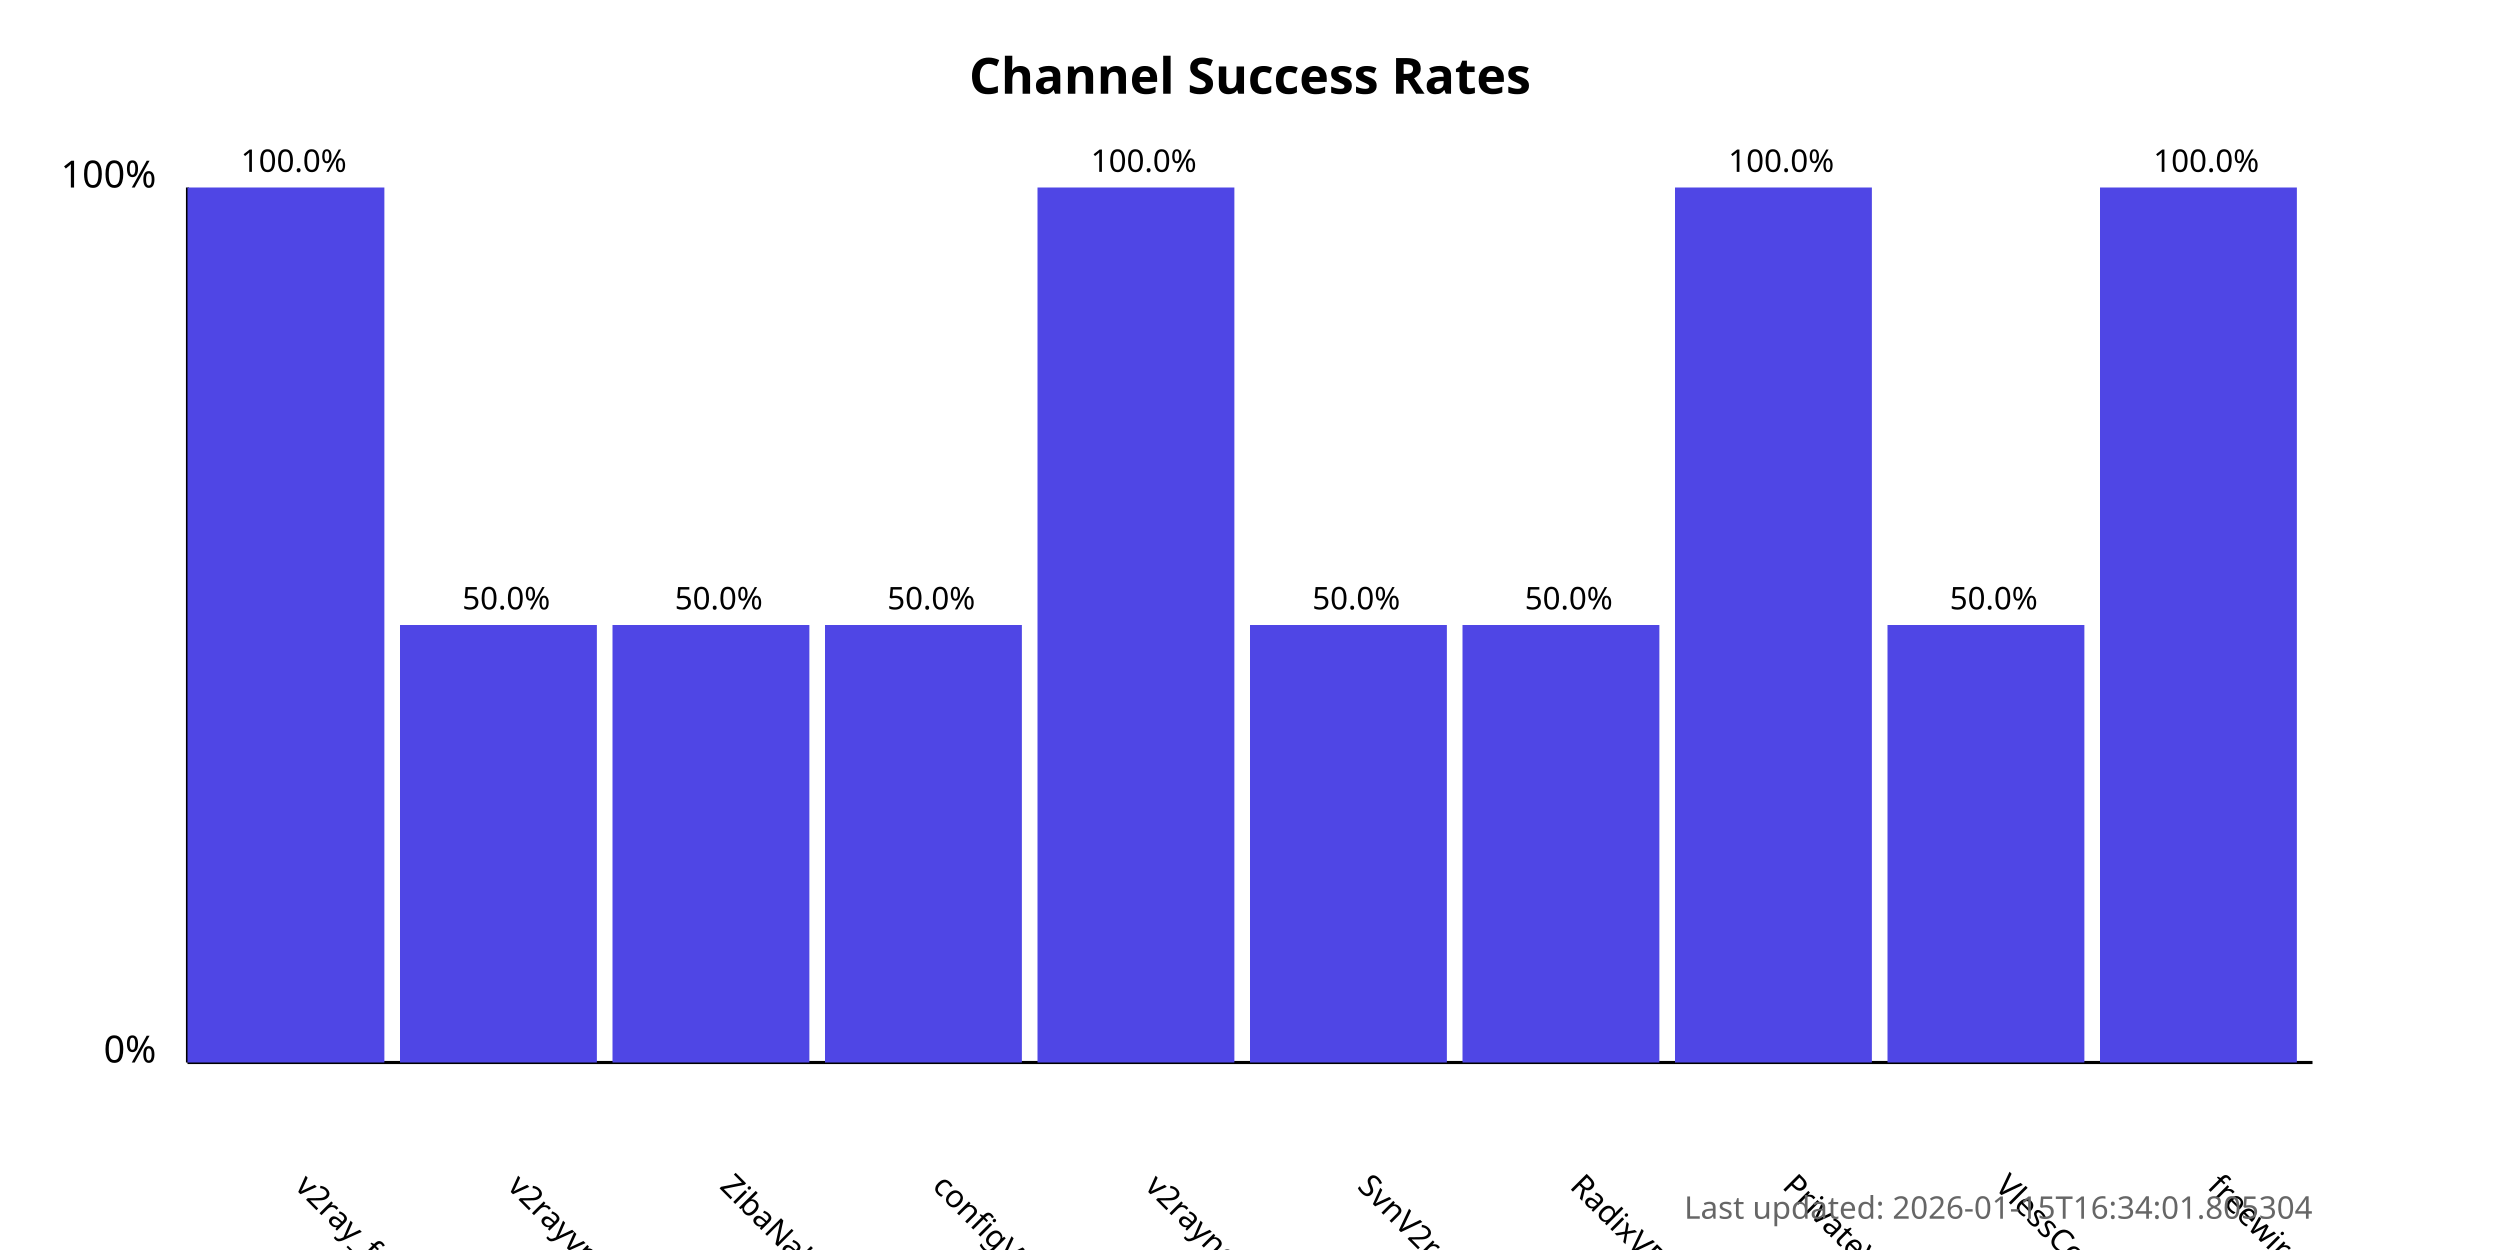
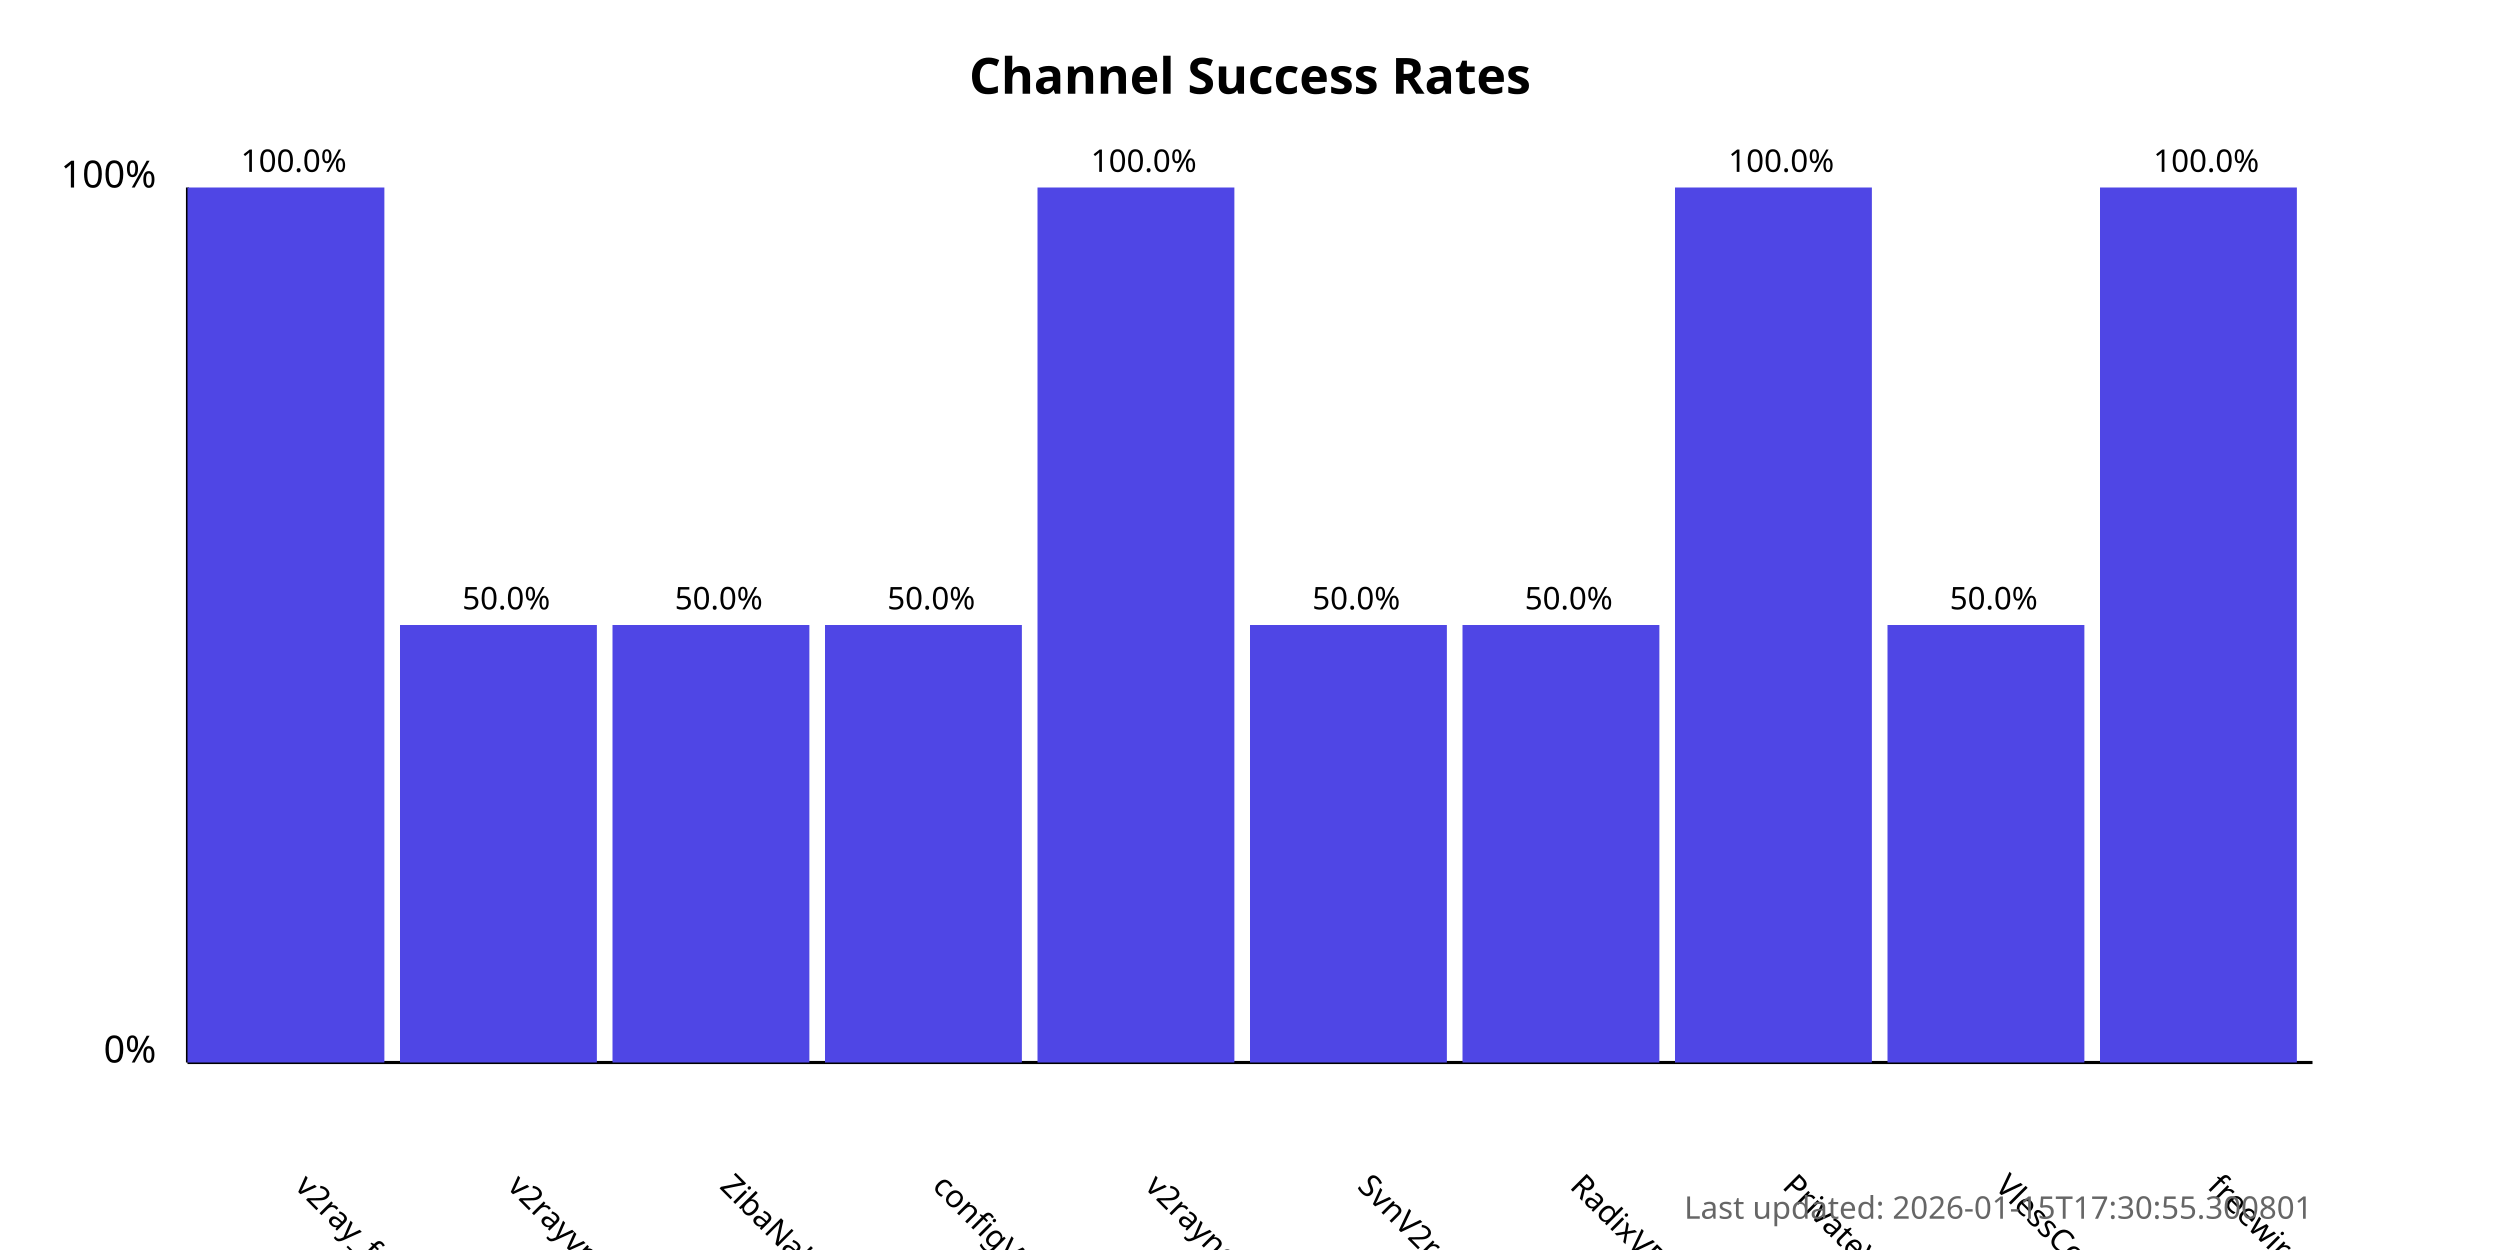
<svg xmlns="http://www.w3.org/2000/svg" width="800" height="400">
  <style>
            .chart-title { font: bold 16px sans-serif; }
            .axis-label { font: 12px sans-serif; }
            .tick-label { font: 10px sans-serif; }
            .bar { fill: #4f46e5; }
            .bar:hover { fill: #6366f1; }
            .timestamp { font: 10px sans-serif; fill: #666; }
        </style>
  <text x="400.0" y="30" text-anchor="middle" class="chart-title">
            Channel Success Rates
        </text>
  <line x1="60" y1="340" x2="60" y2="60" stroke="black" stroke-width="1" />
  <line x1="60" y1="340" x2="740" y2="340" stroke="black" stroke-width="1" />
  <text x="50" y="340" text-anchor="end" class="axis-label">0%</text>
  <text x="50" y="60" text-anchor="end" class="axis-label">100%</text>
  <g>
    <rect x="60" y="60.0" width="63.0" height="280.0" class="bar" />
    <text x="94.0" y="380" transform="rotate(45, 94.0, 380)" text-anchor="start" class="tick-label">
                v2ray_free_conf
            </text>
    <text x="94.0" y="55.0" text-anchor="middle" class="tick-label">
                100.0%
            </text>
  </g>
  <g>
    <rect x="128.0" y="200.0" width="63.0" height="140.0" class="bar" />
    <text x="162.0" y="380" transform="rotate(45, 162.0, 380)" text-anchor="start" class="tick-label">
                v2rayvpno
            </text>
    <text x="162.0" y="195.0" text-anchor="middle" class="tick-label">
                50.0%
            </text>
  </g>
  <g>
    <rect x="196.0" y="200.0" width="63.0" height="140.0" class="bar" />
    <text x="230.0" y="380" transform="rotate(45, 230.0, 380)" text-anchor="start" class="tick-label">
                ZibaNabz
            </text>
    <text x="230.0" y="195.0" text-anchor="middle" class="tick-label">
                50.0%
            </text>
  </g>
  <g>
    <rect x="264.0" y="200.0" width="63.0" height="140.0" class="bar" />
    <text x="298.0" y="380" transform="rotate(45, 298.0, 380)" text-anchor="start" class="tick-label">
                configV2rayForFree
            </text>
    <text x="298.0" y="195.0" text-anchor="middle" class="tick-label">
                50.0%
            </text>
  </g>
  <g>
    <rect x="332.0" y="60.0" width="63.0" height="280.0" class="bar" />
    <text x="366.0" y="380" transform="rotate(45, 366.0, 380)" text-anchor="start" class="tick-label">
                v2rayngvpn
            </text>
    <text x="366.0" y="55.0" text-anchor="middle" class="tick-label">
                100.0%
            </text>
  </g>
  <g>
    <rect x="400.0" y="200.0" width="63.0" height="140.0" class="bar" />
    <text x="434.0" y="380" transform="rotate(45, 434.0, 380)" text-anchor="start" class="tick-label">
                SvnV2ray
            </text>
    <text x="434.0" y="195.0" text-anchor="middle" class="tick-label">
                50.0%
            </text>
  </g>
  <g>
    <rect x="468.0" y="200.0" width="63.0" height="140.0" class="bar" />
    <text x="502.0" y="380" transform="rotate(45, 502.0, 380)" text-anchor="start" class="tick-label">
                RadixVPN
            </text>
    <text x="502.0" y="195.0" text-anchor="middle" class="tick-label">
                50.0%
            </text>
  </g>
  <g>
    <rect x="536.0" y="60.0" width="63.0" height="280.0" class="bar" />
    <text x="570.0" y="380" transform="rotate(45, 570.0, 380)" text-anchor="start" class="tick-label">
                PrivateVPNs
            </text>
    <text x="570.0" y="55.0" text-anchor="middle" class="tick-label">
                100.0%
            </text>
  </g>
  <g>
    <rect x="604.0" y="200.0" width="63.0" height="140.0" class="bar" />
    <text x="638.0" y="380" transform="rotate(45, 638.0, 380)" text-anchor="start" class="tick-label">
                VlessConfig
            </text>
    <text x="638.0" y="195.0" text-anchor="middle" class="tick-label">
                50.0%
            </text>
  </g>
  <g>
    <rect x="672.0" y="60.0" width="63.0" height="280.0" class="bar" />
    <text x="706.0" y="380" transform="rotate(45, 706.0, 380)" text-anchor="start" class="tick-label">
                freewireguard
            </text>
    <text x="706.0" y="55.0" text-anchor="middle" class="tick-label">
                100.0%
            </text>
  </g>
  <text x="740" y="390" text-anchor="end" class="timestamp">
-             Last updated: 2026-01-15T16:34:01.805304
+             Last updated: 2026-01-15T17:30:55.300801
        </text>
</svg>
